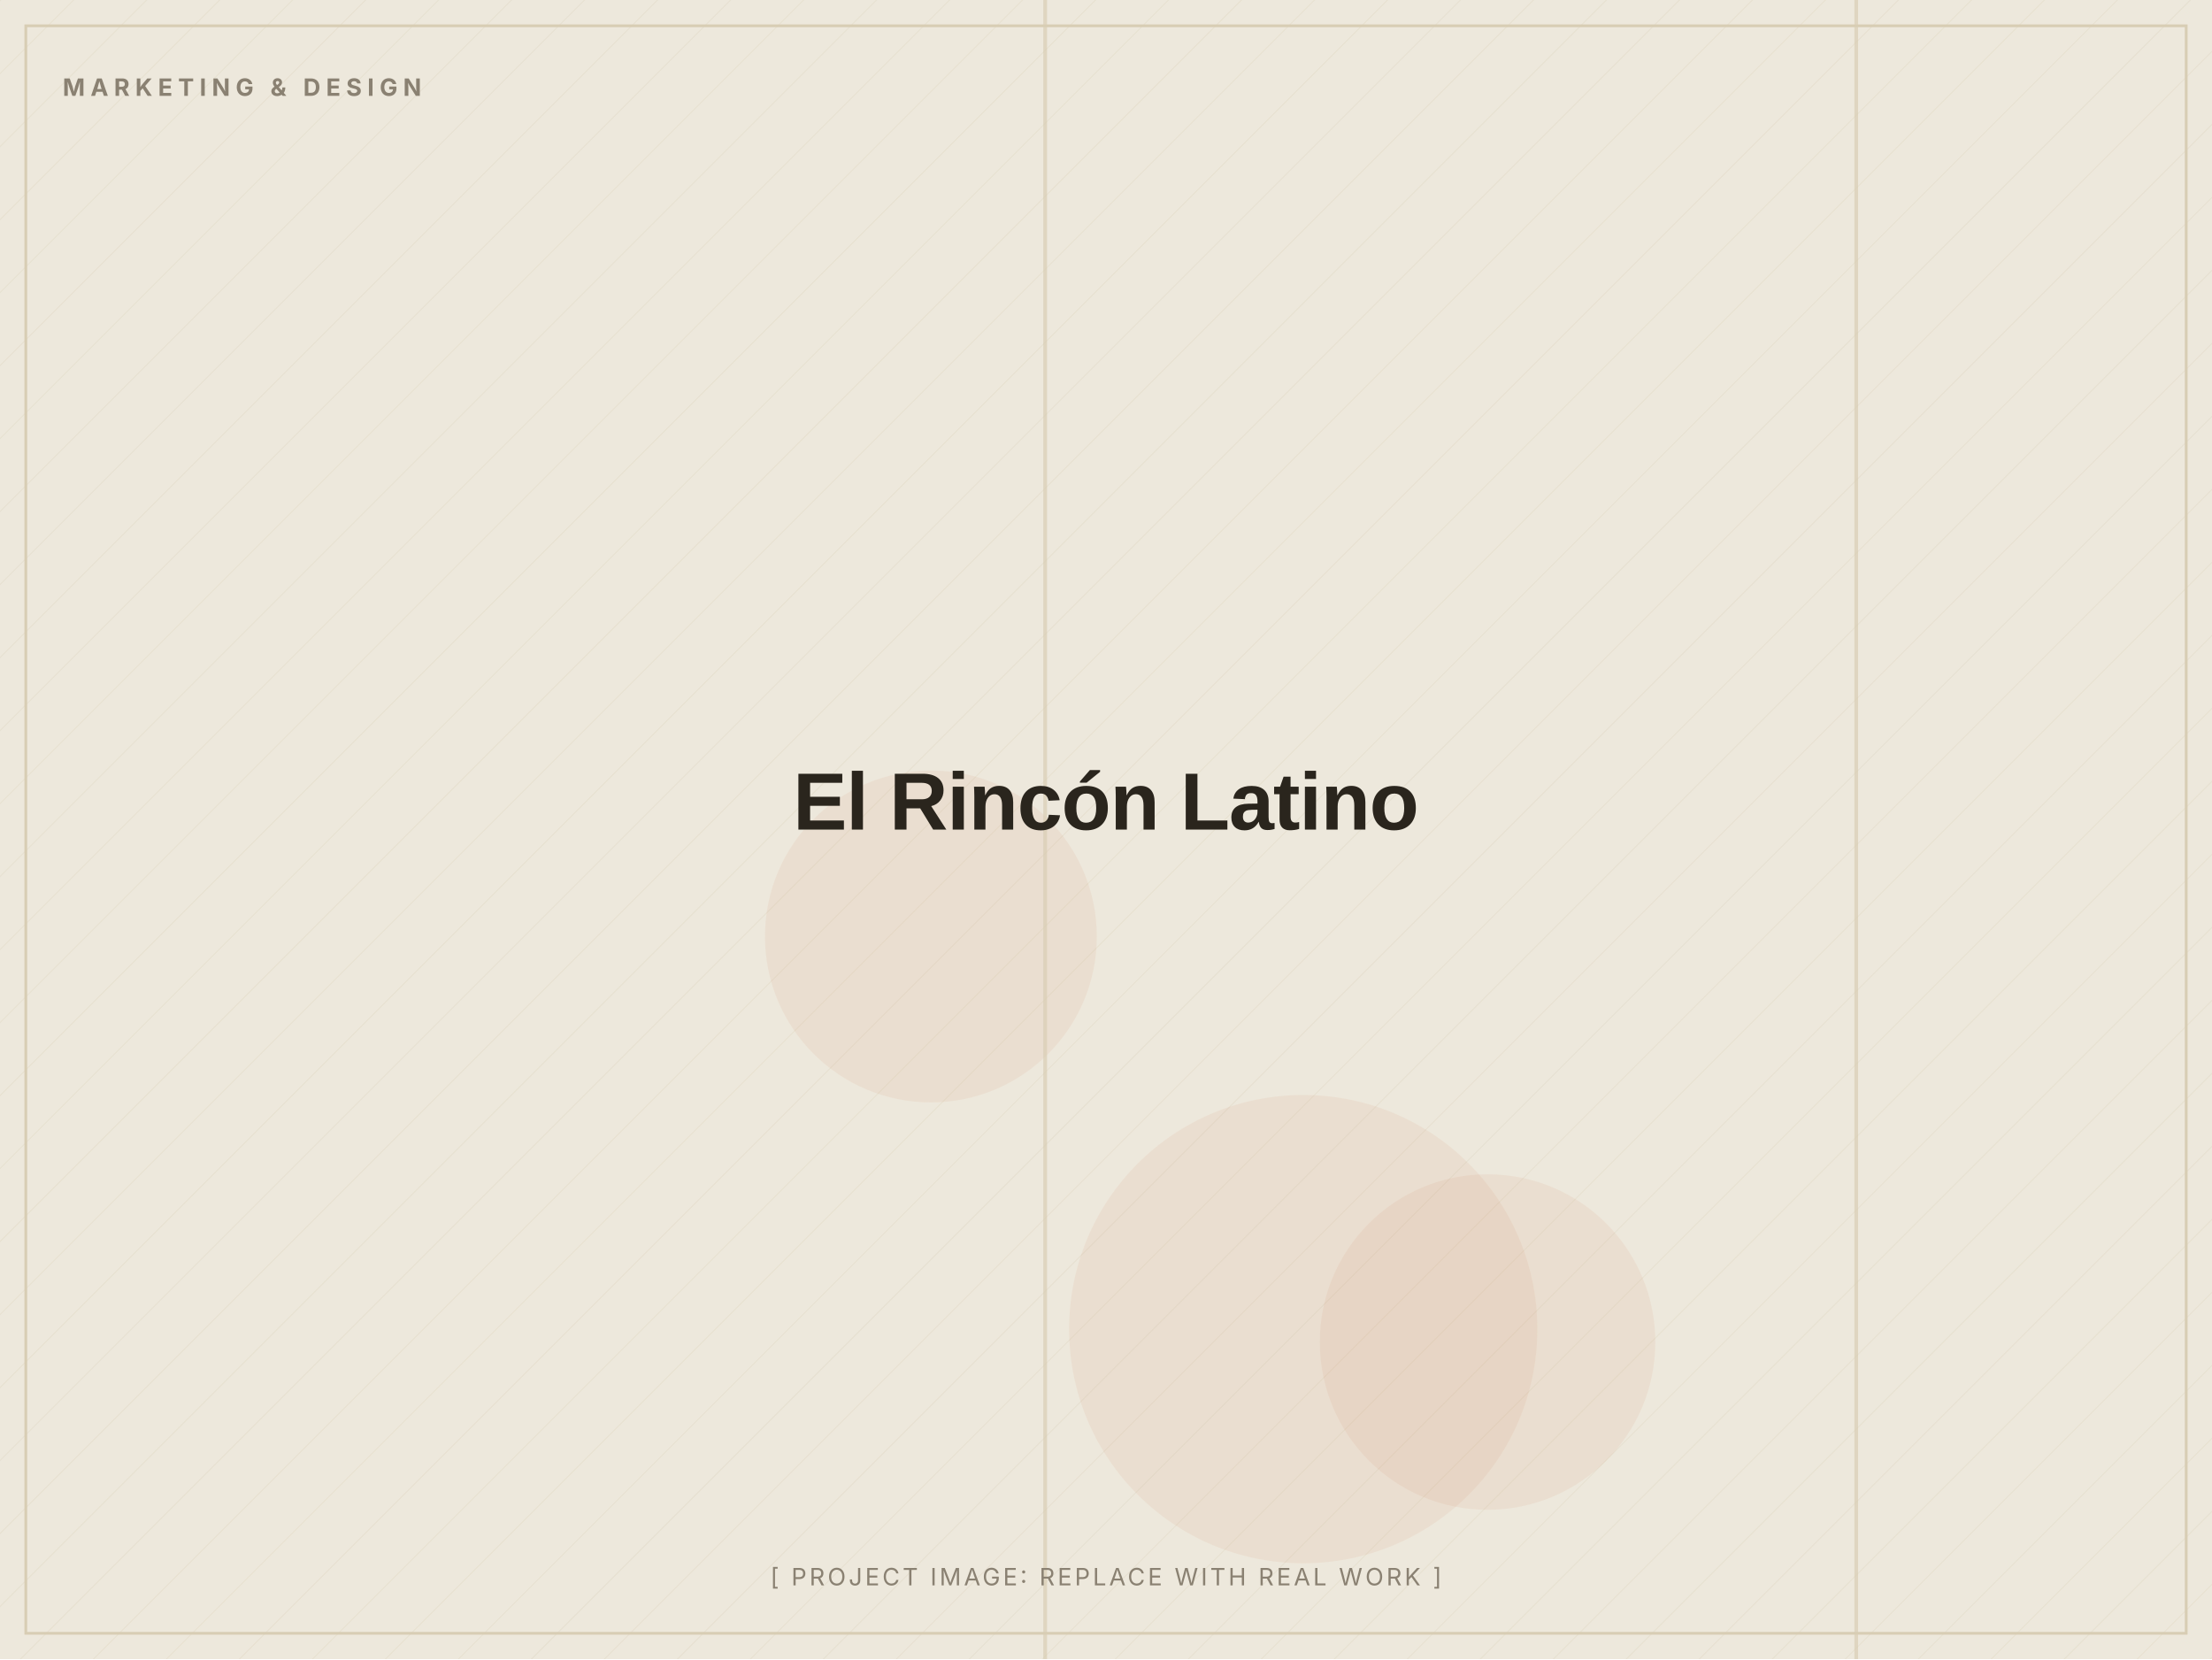
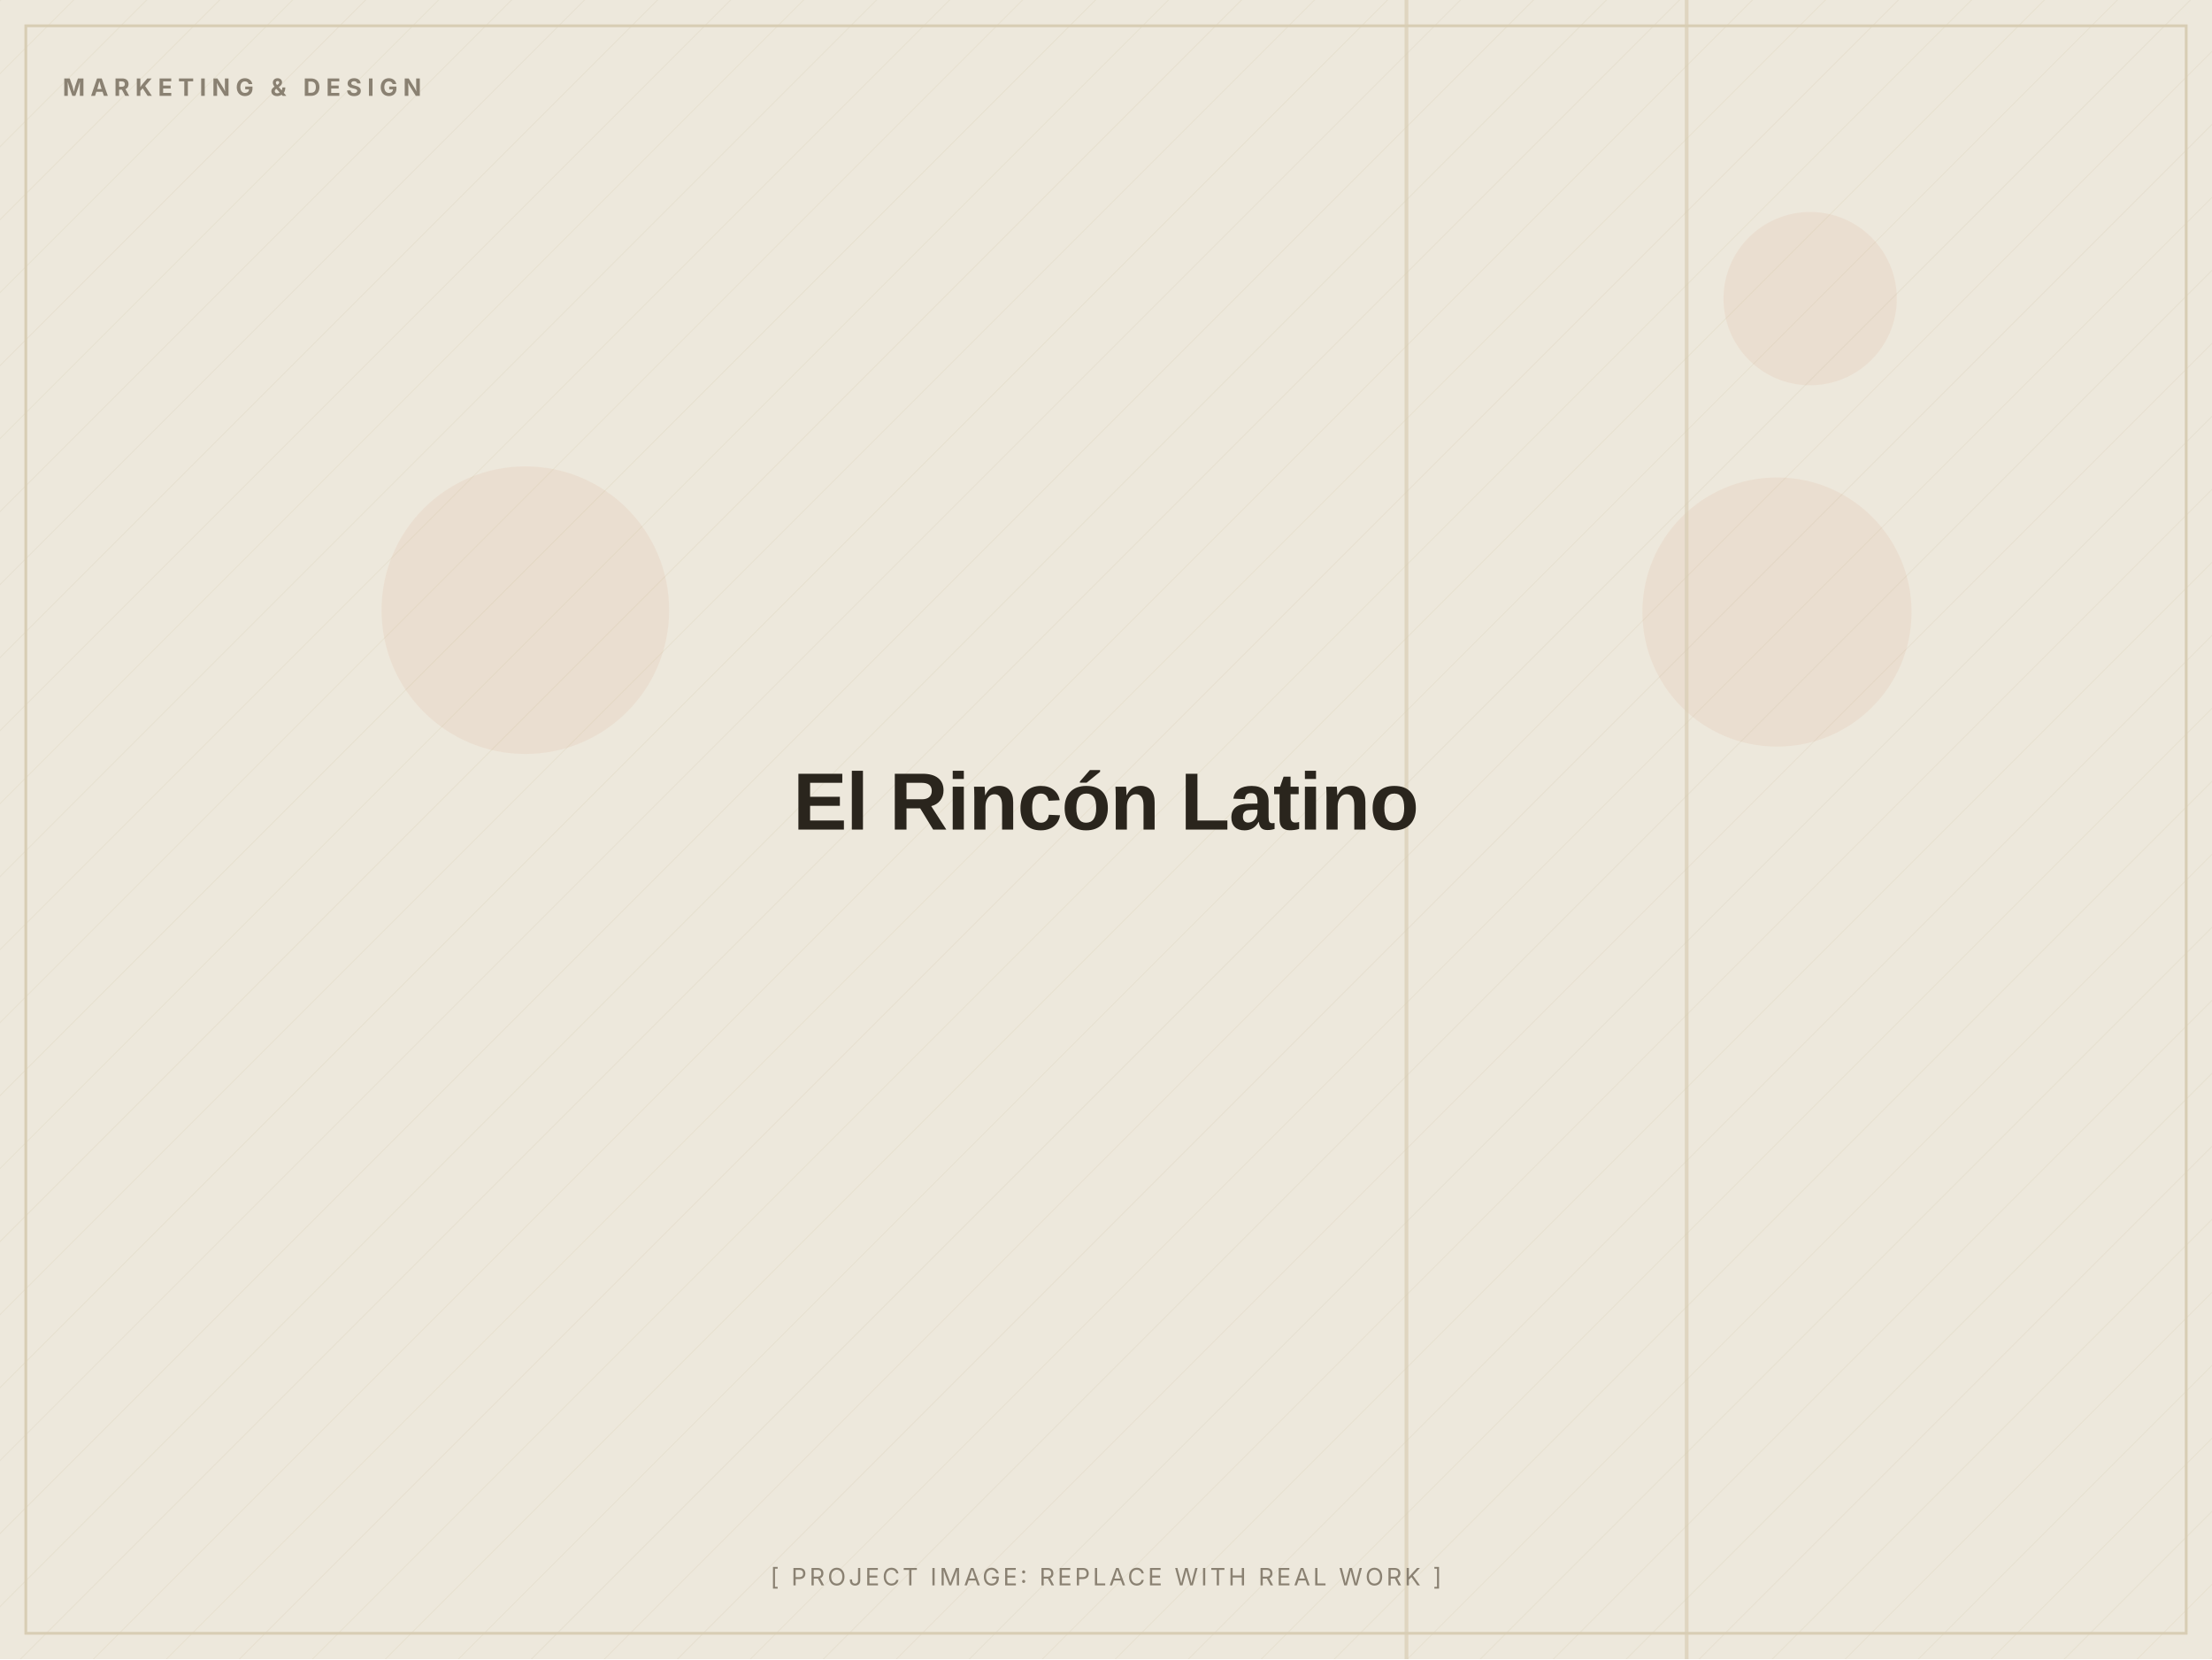
<svg xmlns="http://www.w3.org/2000/svg" width="1200" height="900" viewBox="0 0 1200 900" role="img" aria-label="El Rincón Latino (placeholder image)">
  <defs>
    <pattern id="d" width="28" height="28" patternUnits="userSpaceOnUse" patternTransform="rotate(45)">
      <line x1="0" y1="0" x2="0" y2="28" stroke="#D8CDB4" stroke-width="1" opacity="0.5" />
    </pattern>
  </defs>
  <rect width="1200" height="900" fill="#EDE8DC" />
  <rect width="1200" height="900" fill="url(#d)" opacity="0.55" />
-   <circle cx="505" cy="508" r="90" fill="#C2410C" opacity="0.06" />
-   <circle cx="707" cy="721" r="127" fill="#C2410C" opacity="0.06" />
-   <circle cx="807" cy="728" r="91" fill="#C2410C" opacity="0.06" />
-   <rect x="566" y="0" width="2" height="900" fill="#D8CDB4" opacity="0.7" />
-   <rect x="1006" y="0" width="2" height="900" fill="#D8CDB4" opacity="0.7" />
+   <circle cx="964" cy="332" r="73" fill="#C2410C" opacity="0.06" />
+   <circle cx="982" cy="162" r="47" fill="#C2410C" opacity="0.06" />
+   <circle cx="285" cy="331" r="78" fill="#C2410C" opacity="0.06" />
+   <rect x="914" y="0" width="2" height="900" fill="#D8CDB4" opacity="0.7" />
+   <rect x="762" y="0" width="2" height="900" fill="#D8CDB4" opacity="0.7" />
  <rect x="14" y="14" width="1172" height="872" fill="none" stroke="#D8CDB4" stroke-width="1.5" />
  <text x="34" y="52" font-family="Inter, Arial, sans-serif" font-weight="700" font-size="13" letter-spacing="3" fill="#8A8172">MARKETING &amp; DESIGN</text>
  <text x="600.0" y="450.0" text-anchor="middle" font-family="Archivo, Arial, sans-serif" font-weight="800" font-size="44" letter-spacing="-0.5" fill="#2A251D">El Rincón Latino</text>
  <text x="600.0" y="860" text-anchor="middle" font-family="Inter, Arial, sans-serif" font-size="13" letter-spacing="1.5" fill="#8A8172">[ PROJECT IMAGE: REPLACE WITH REAL WORK ]</text>
</svg>
